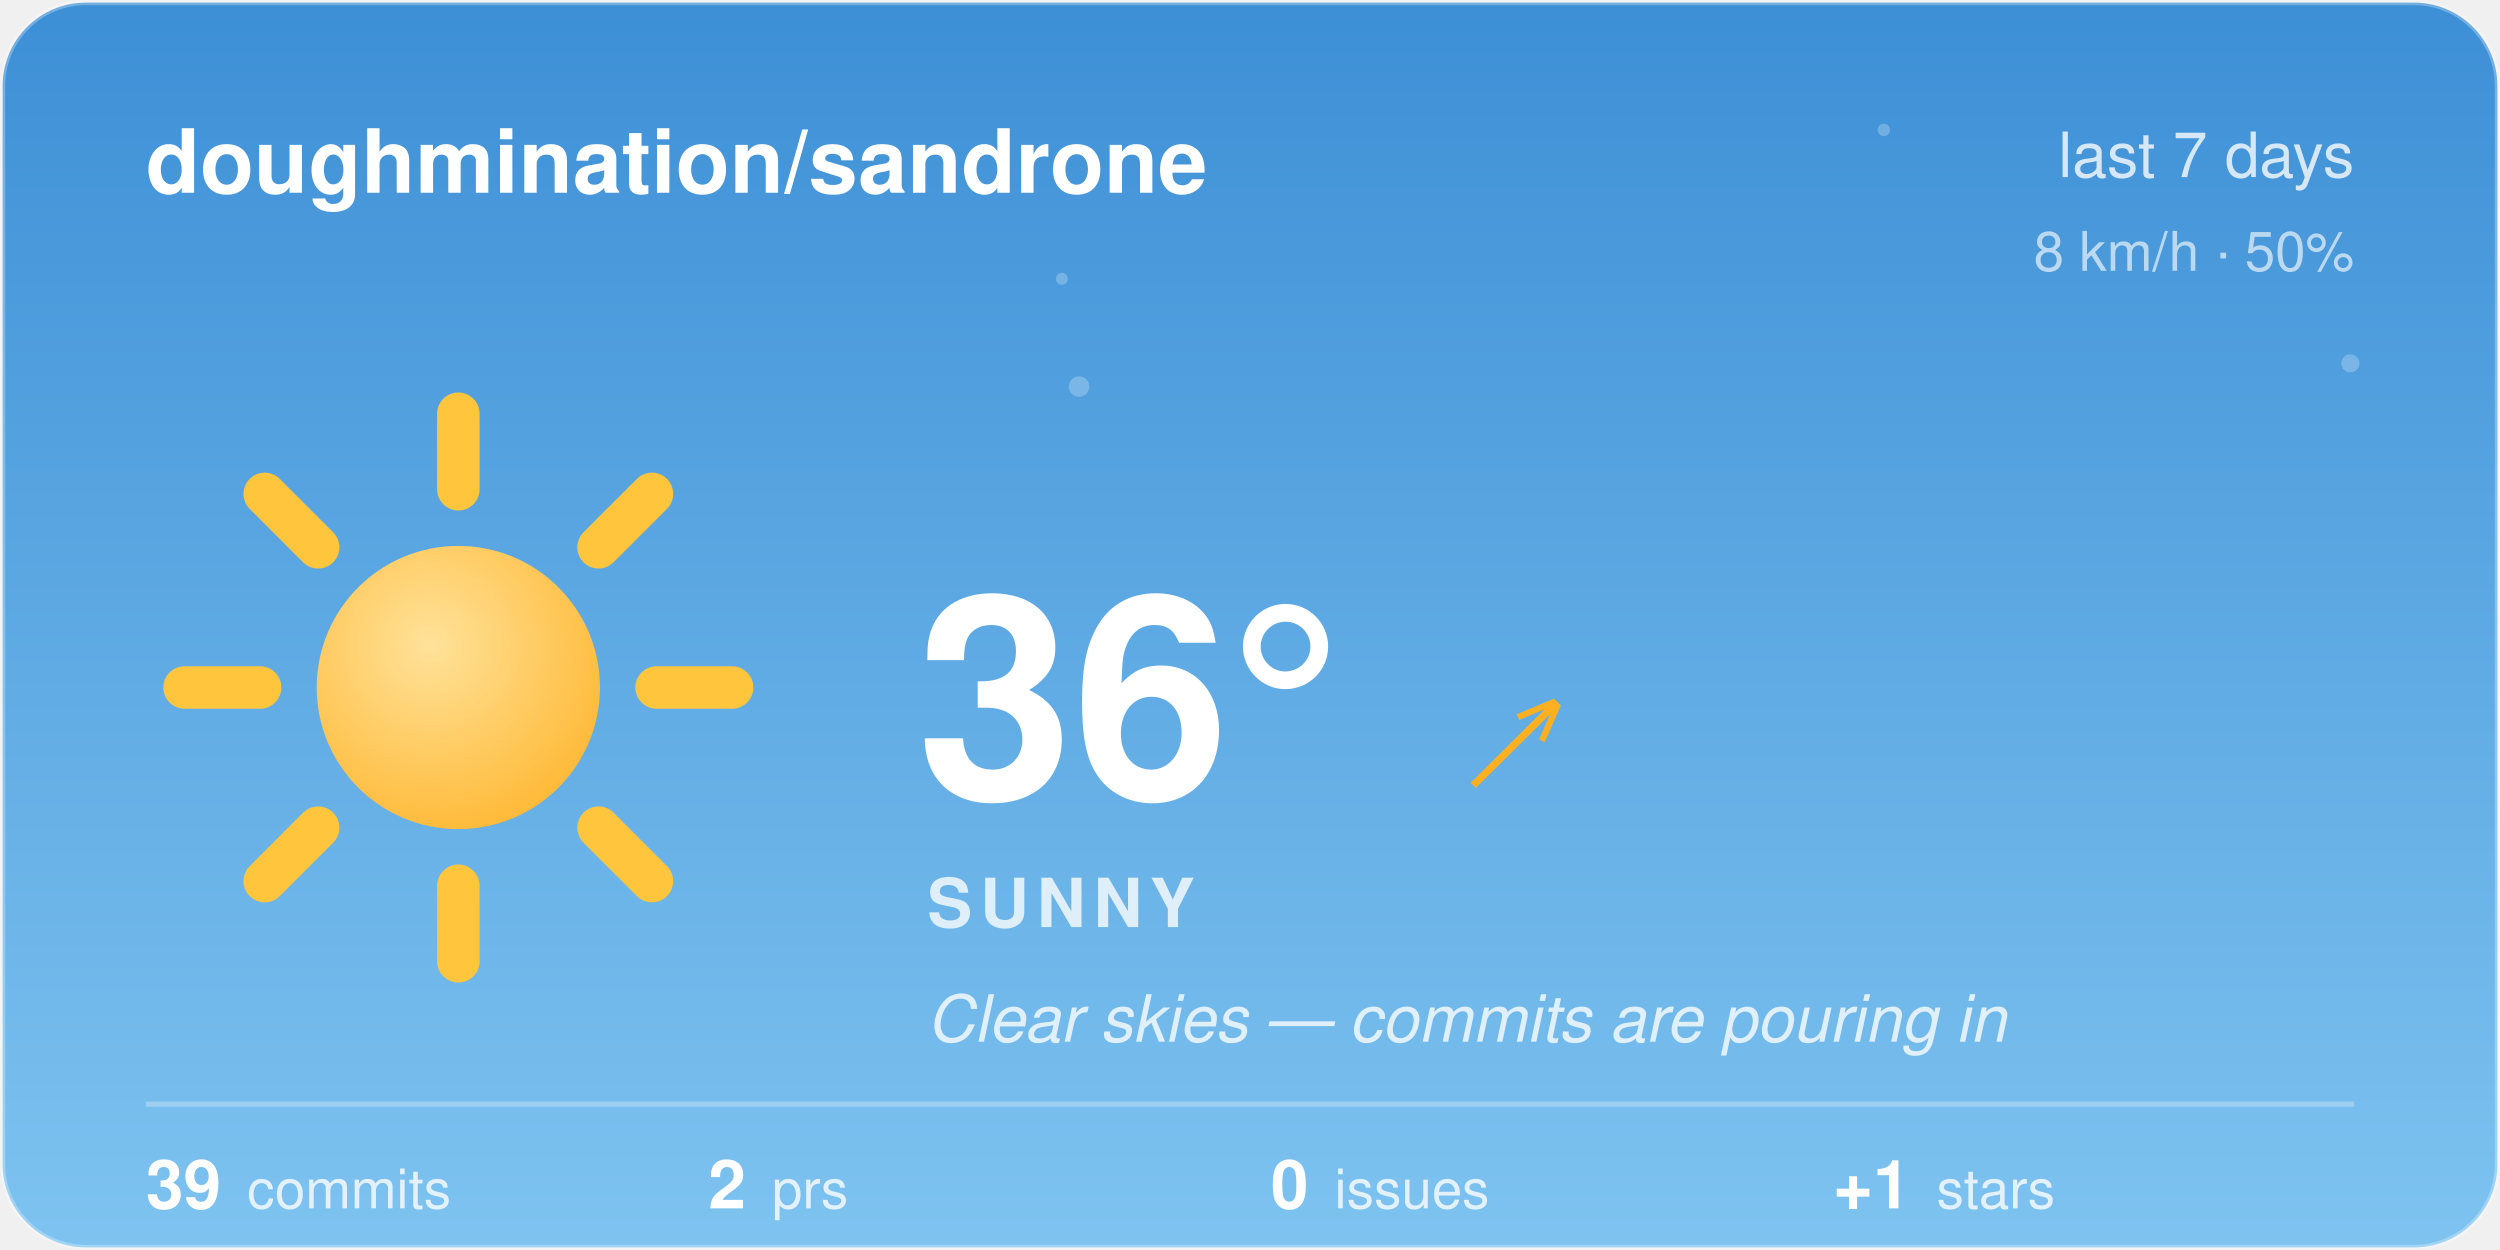
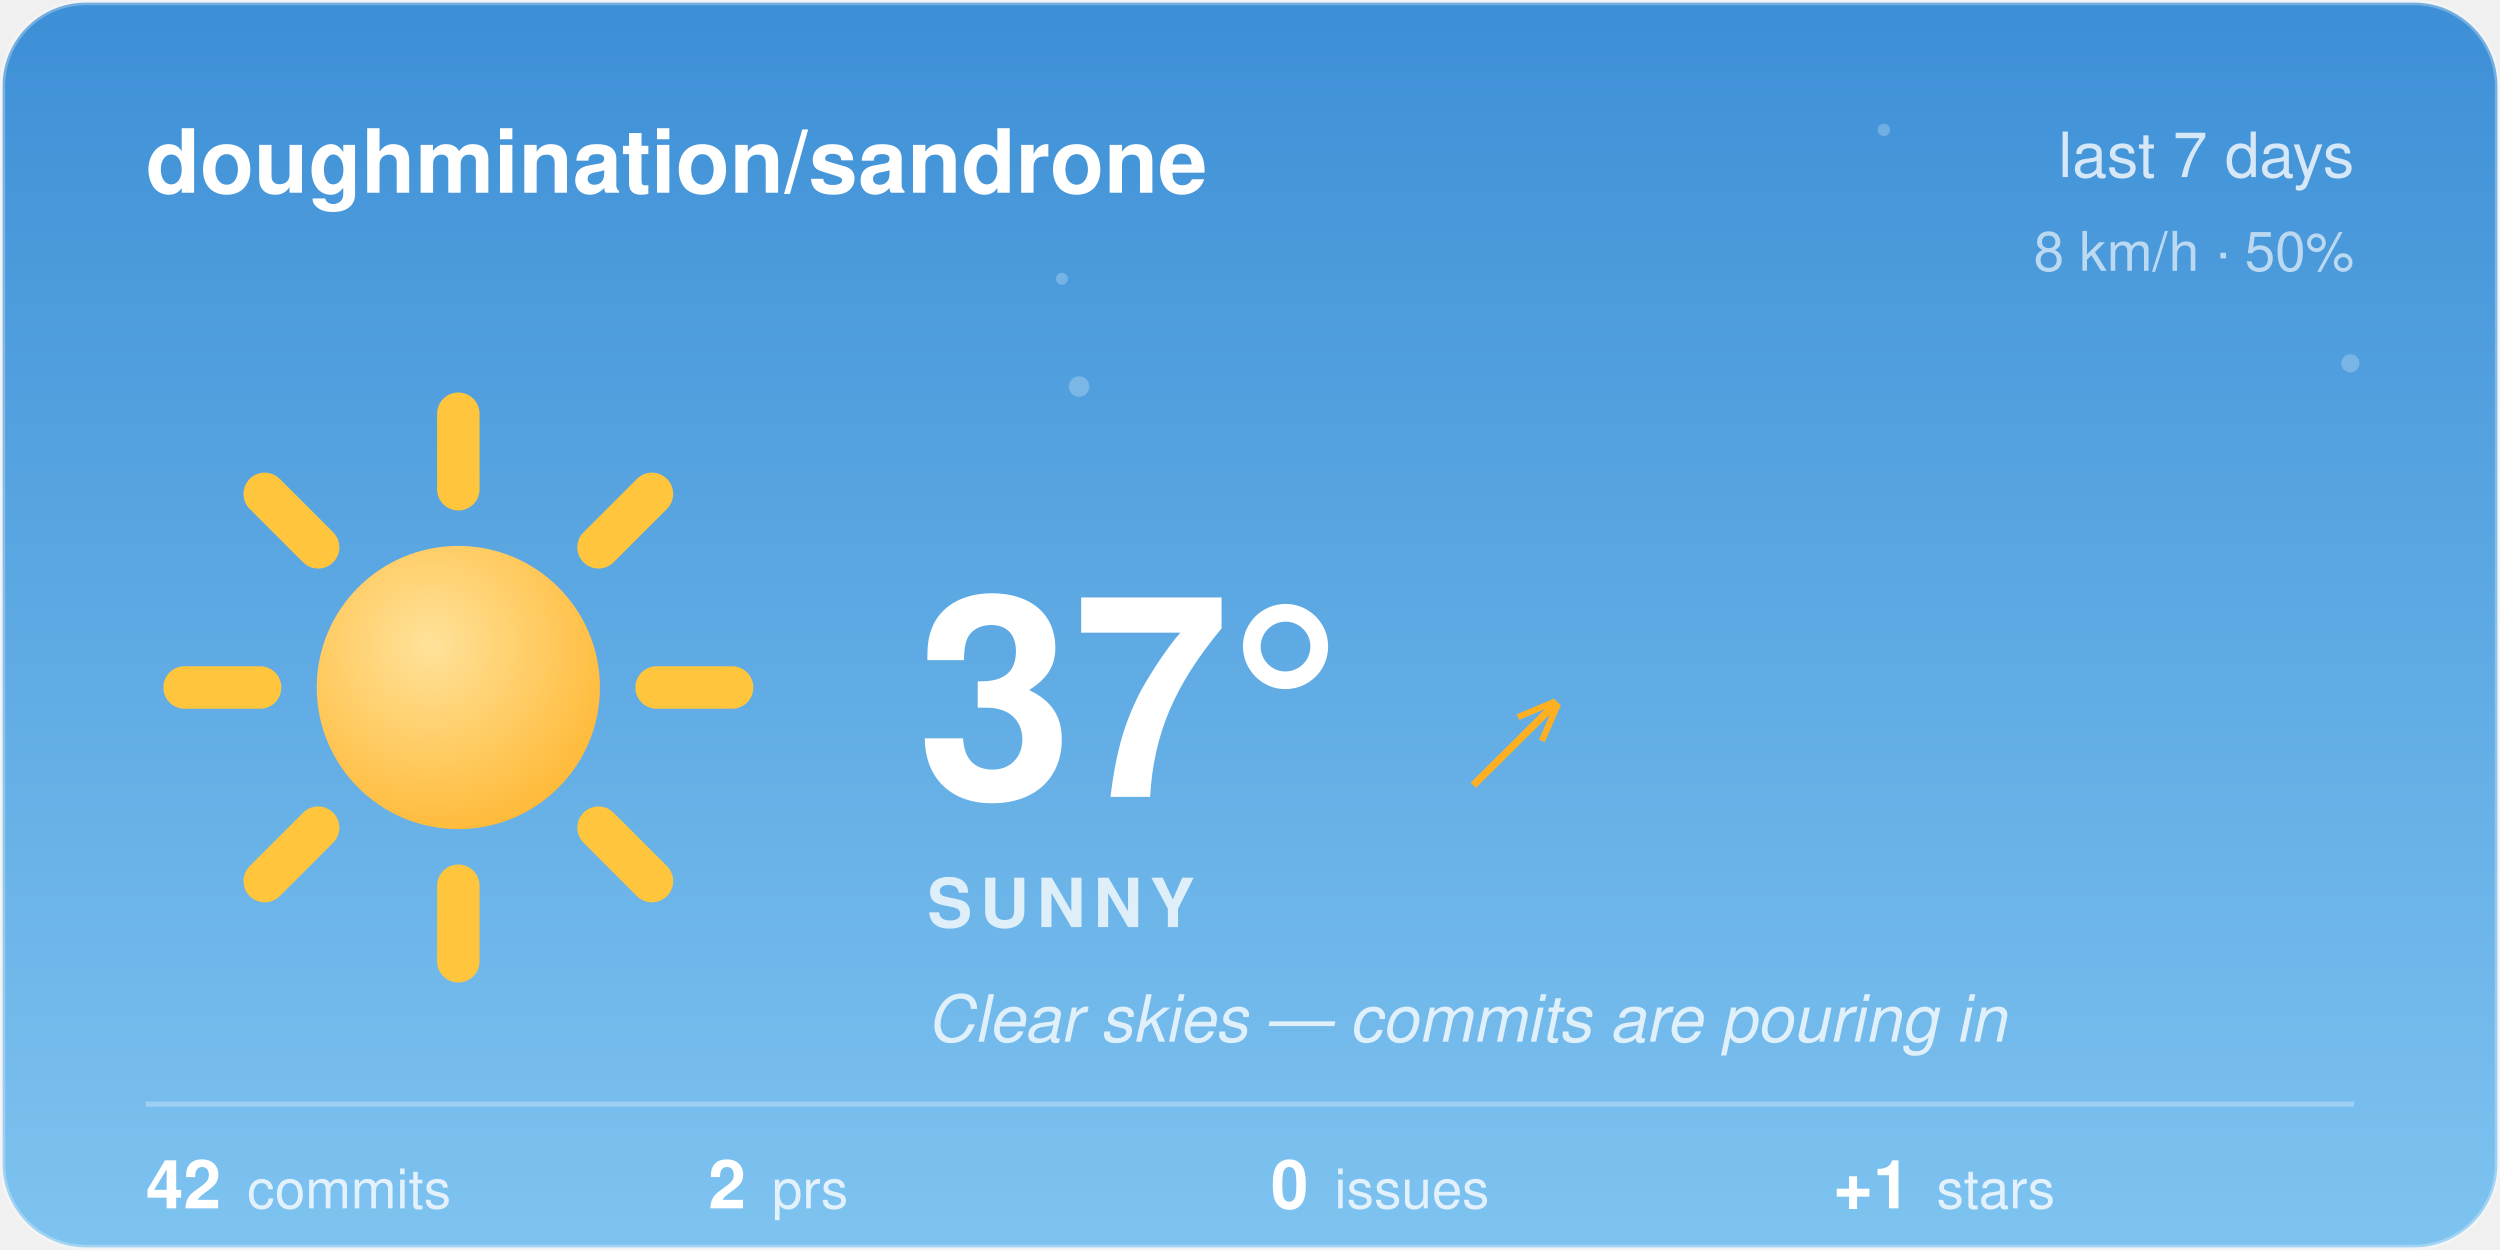
<svg xmlns="http://www.w3.org/2000/svg" width="480" height="240" viewBox="0 0 480 240">
  <style>@keyframes aw-spin{to{transform:rotate(360deg)}}@keyframes aw-breathe{50%{transform:scale(1.05)}}.aw-rays{animation:aw-spin 90s linear infinite;transform-origin:32px 32px}.aw-sun-core{animation:aw-breathe 4s ease-in-out infinite;transform-origin:32px 32px}@keyframes aw-twinkle{50%{opacity:1}}.aw-star{opacity:.25;animation:aw-twinkle 2.8s ease-in-out infinite}.aw-t2{animation-delay:.9s}.aw-t3{animation-delay:1.7s}@media (prefers-reduced-motion:reduce){*{animation:none !important}}.aw-ink{fill:#ffffff}.aw-sub{fill:rgba(255,255,255,0.78)}.aw-faint{fill:rgba(255,255,255,0.28)}.aw-stroke{stroke:rgba(255,255,255,0.28)}.aw-s0{stop-color:#3D8FD6}.aw-s1{stop-color:#7EC3F0}.aw-c0{stop-color:#ffffff}.aw-c1{stop-color:#d7dee8}.aw-bg{fill:transparent}@media (prefers-color-scheme:dark){.aw-ink{fill:#ffffff}.aw-sub{fill:rgba(255,255,255,0.78)}.aw-faint{fill:rgba(255,255,255,0.28)}.aw-stroke{stroke:rgba(255,255,255,0.28)}.aw-s0{stop-color:#12295C}.aw-s1{stop-color:#3A5FA0}.aw-c0{stop-color:#b8c4d4}.aw-c1{stop-color:#8494ac}.aw-bg{fill:transparent}}</style>
  <defs>
    <linearGradient id="aw-sky" x1="0" y1="0" x2="0" y2="1">
      <stop offset="0" class="aw-s0" />
      <stop offset="1" class="aw-s1" />
    </linearGradient>
    <linearGradient id="awg-cloud" x1="0" y1="0" x2="0" y2="1">
      <stop offset="0" class="aw-c0" />
      <stop offset="1" class="aw-c1" />
    </linearGradient>
    <radialGradient id="awg-sun" cx="0.4" cy="0.35" r="0.85">
      <stop offset="0" stop-color="#FFE29A" />
      <stop offset="1" stop-color="#FFB020" />
    </radialGradient>
    <linearGradient id="awg-storm" x1="0" y1="0" x2="0" y2="1">
      <stop offset="0" stop-color="#7A8699" />
      <stop offset="1" stop-color="#56637A" />
    </linearGradient>
    <symbol id="aw-i-sunny" viewBox="0 0 64 64">
      <g class="aw-rays" stroke="#FFC53D" stroke-width="4.5" stroke-linecap="round">
        <line x1="53" y1="32" x2="61" y2="32" />
        <line x1="46.85" y1="46.85" x2="52.51" y2="52.51" />
        <line x1="32" y1="53" x2="32" y2="61" />
        <line x1="17.15" y1="46.85" x2="11.49" y2="52.51" />
        <line x1="11" y1="32" x2="3" y2="32" />
        <line x1="17.15" y1="17.15" x2="11.49" y2="11.49" />
        <line x1="32" y1="11" x2="32" y2="3" />
        <line x1="46.85" y1="17.15" x2="52.51" y2="11.49" />
      </g>
      <circle class="aw-sun-core" cx="32" cy="32" r="15" fill="url(#awg-sun)" />
    </symbol>
    <clipPath id="aw-card">
      <rect x="1" y="1" width="478" height="238" rx="16" />
    </clipPath>
  </defs>
  <rect x="0.5" y="0.5" width="479" height="239" rx="16" fill="url(#aw-sky)" class="aw-stroke" />
  <g clip-path="url(#aw-card)">
    <g fill="#F4FAFF">
      <circle class="aw-star aw-t1" cx="361.7" cy="24.94" r="1.2" opacity="0.6" />
      <circle class="aw-star aw-t2" cx="203.88" cy="53.53" r="1.15" opacity="0.6" />
      <circle class="aw-star aw-t3" cx="451.27" cy="69.76" r="1.75" opacity="0.6" />
      <circle class="aw-star aw-t1" cx="207.18" cy="74.22" r="1.97" opacity="0.6" />
    </g>
  </g>
  <text x="28" y="37" font-family="-apple-system, 'Segoe UI', Helvetica, Arial, sans-serif" font-size="17" font-weight="600" class="aw-ink">doughmination/sandrone</text>
  <text x="452" y="34" text-anchor="end" font-family="-apple-system, 'Segoe UI', Helvetica, Arial, sans-serif" font-size="12" class="aw-sub">last 7 days</text>
  <text x="452" y="52" text-anchor="end" font-family="-apple-system, 'Segoe UI', Helvetica, Arial, sans-serif" font-size="10.5" class="aw-sub" opacity="0.8">8 km/h · 50%</text>
  <use href="#aw-i-sunny" x="30" y="74" width="116" height="116" />
-   <text x="176" y="153" font-family="-apple-system, 'Segoe UI', Helvetica, Arial, sans-serif" font-size="54" font-weight="700" class="aw-ink">36°</text>
+   <text x="176" y="153" font-family="-apple-system, 'Segoe UI', Helvetica, Arial, sans-serif" font-size="54" font-weight="700" class="aw-ink">37°</text>
  <text x="282.5" y="150" font-family="-apple-system, 'Segoe UI', Helvetica, Arial, sans-serif" font-size="24" fill="#FFB020">↗</text>
  <text x="178" y="178" font-family="-apple-system, 'Segoe UI', Helvetica, Arial, sans-serif" font-size="13" font-weight="600" letter-spacing="1.5" class="aw-sub">SUNNY</text>
  <text x="178" y="200" font-family="-apple-system, 'Segoe UI', Helvetica, Arial, sans-serif" font-size="12.5" font-style="italic" class="aw-sub">Clear skies — commits are pouring in</text>
  <line x1="28" y1="212" x2="452" y2="212" class="aw-stroke" stroke-width="1" />
-   <text x="28" y="232" font-family="-apple-system, 'Segoe UI', Helvetica, Arial, sans-serif" font-size="13" font-weight="600" class="aw-ink">39<tspan dx="5" font-size="10.5" font-weight="400" class="aw-sub">commits</tspan>
+   <text x="28" y="232" font-family="-apple-system, 'Segoe UI', Helvetica, Arial, sans-serif" font-size="13" font-weight="600" class="aw-ink">42<tspan dx="5" font-size="10.5" font-weight="400" class="aw-sub">commits</tspan>
  </text>
  <text x="136" y="232" font-family="-apple-system, 'Segoe UI', Helvetica, Arial, sans-serif" font-size="13" font-weight="600" class="aw-ink">2<tspan dx="5" font-size="10.5" font-weight="400" class="aw-sub">prs</tspan>
  </text>
  <text x="244" y="232" font-family="-apple-system, 'Segoe UI', Helvetica, Arial, sans-serif" font-size="13" font-weight="600" class="aw-ink">0<tspan dx="5" font-size="10.5" font-weight="400" class="aw-sub">issues</tspan>
  </text>
  <text x="352" y="232" font-family="-apple-system, 'Segoe UI', Helvetica, Arial, sans-serif" font-size="13" font-weight="600" class="aw-ink">+1<tspan dx="5" font-size="10.5" font-weight="400" class="aw-sub">stars</tspan>
  </text>
</svg>
